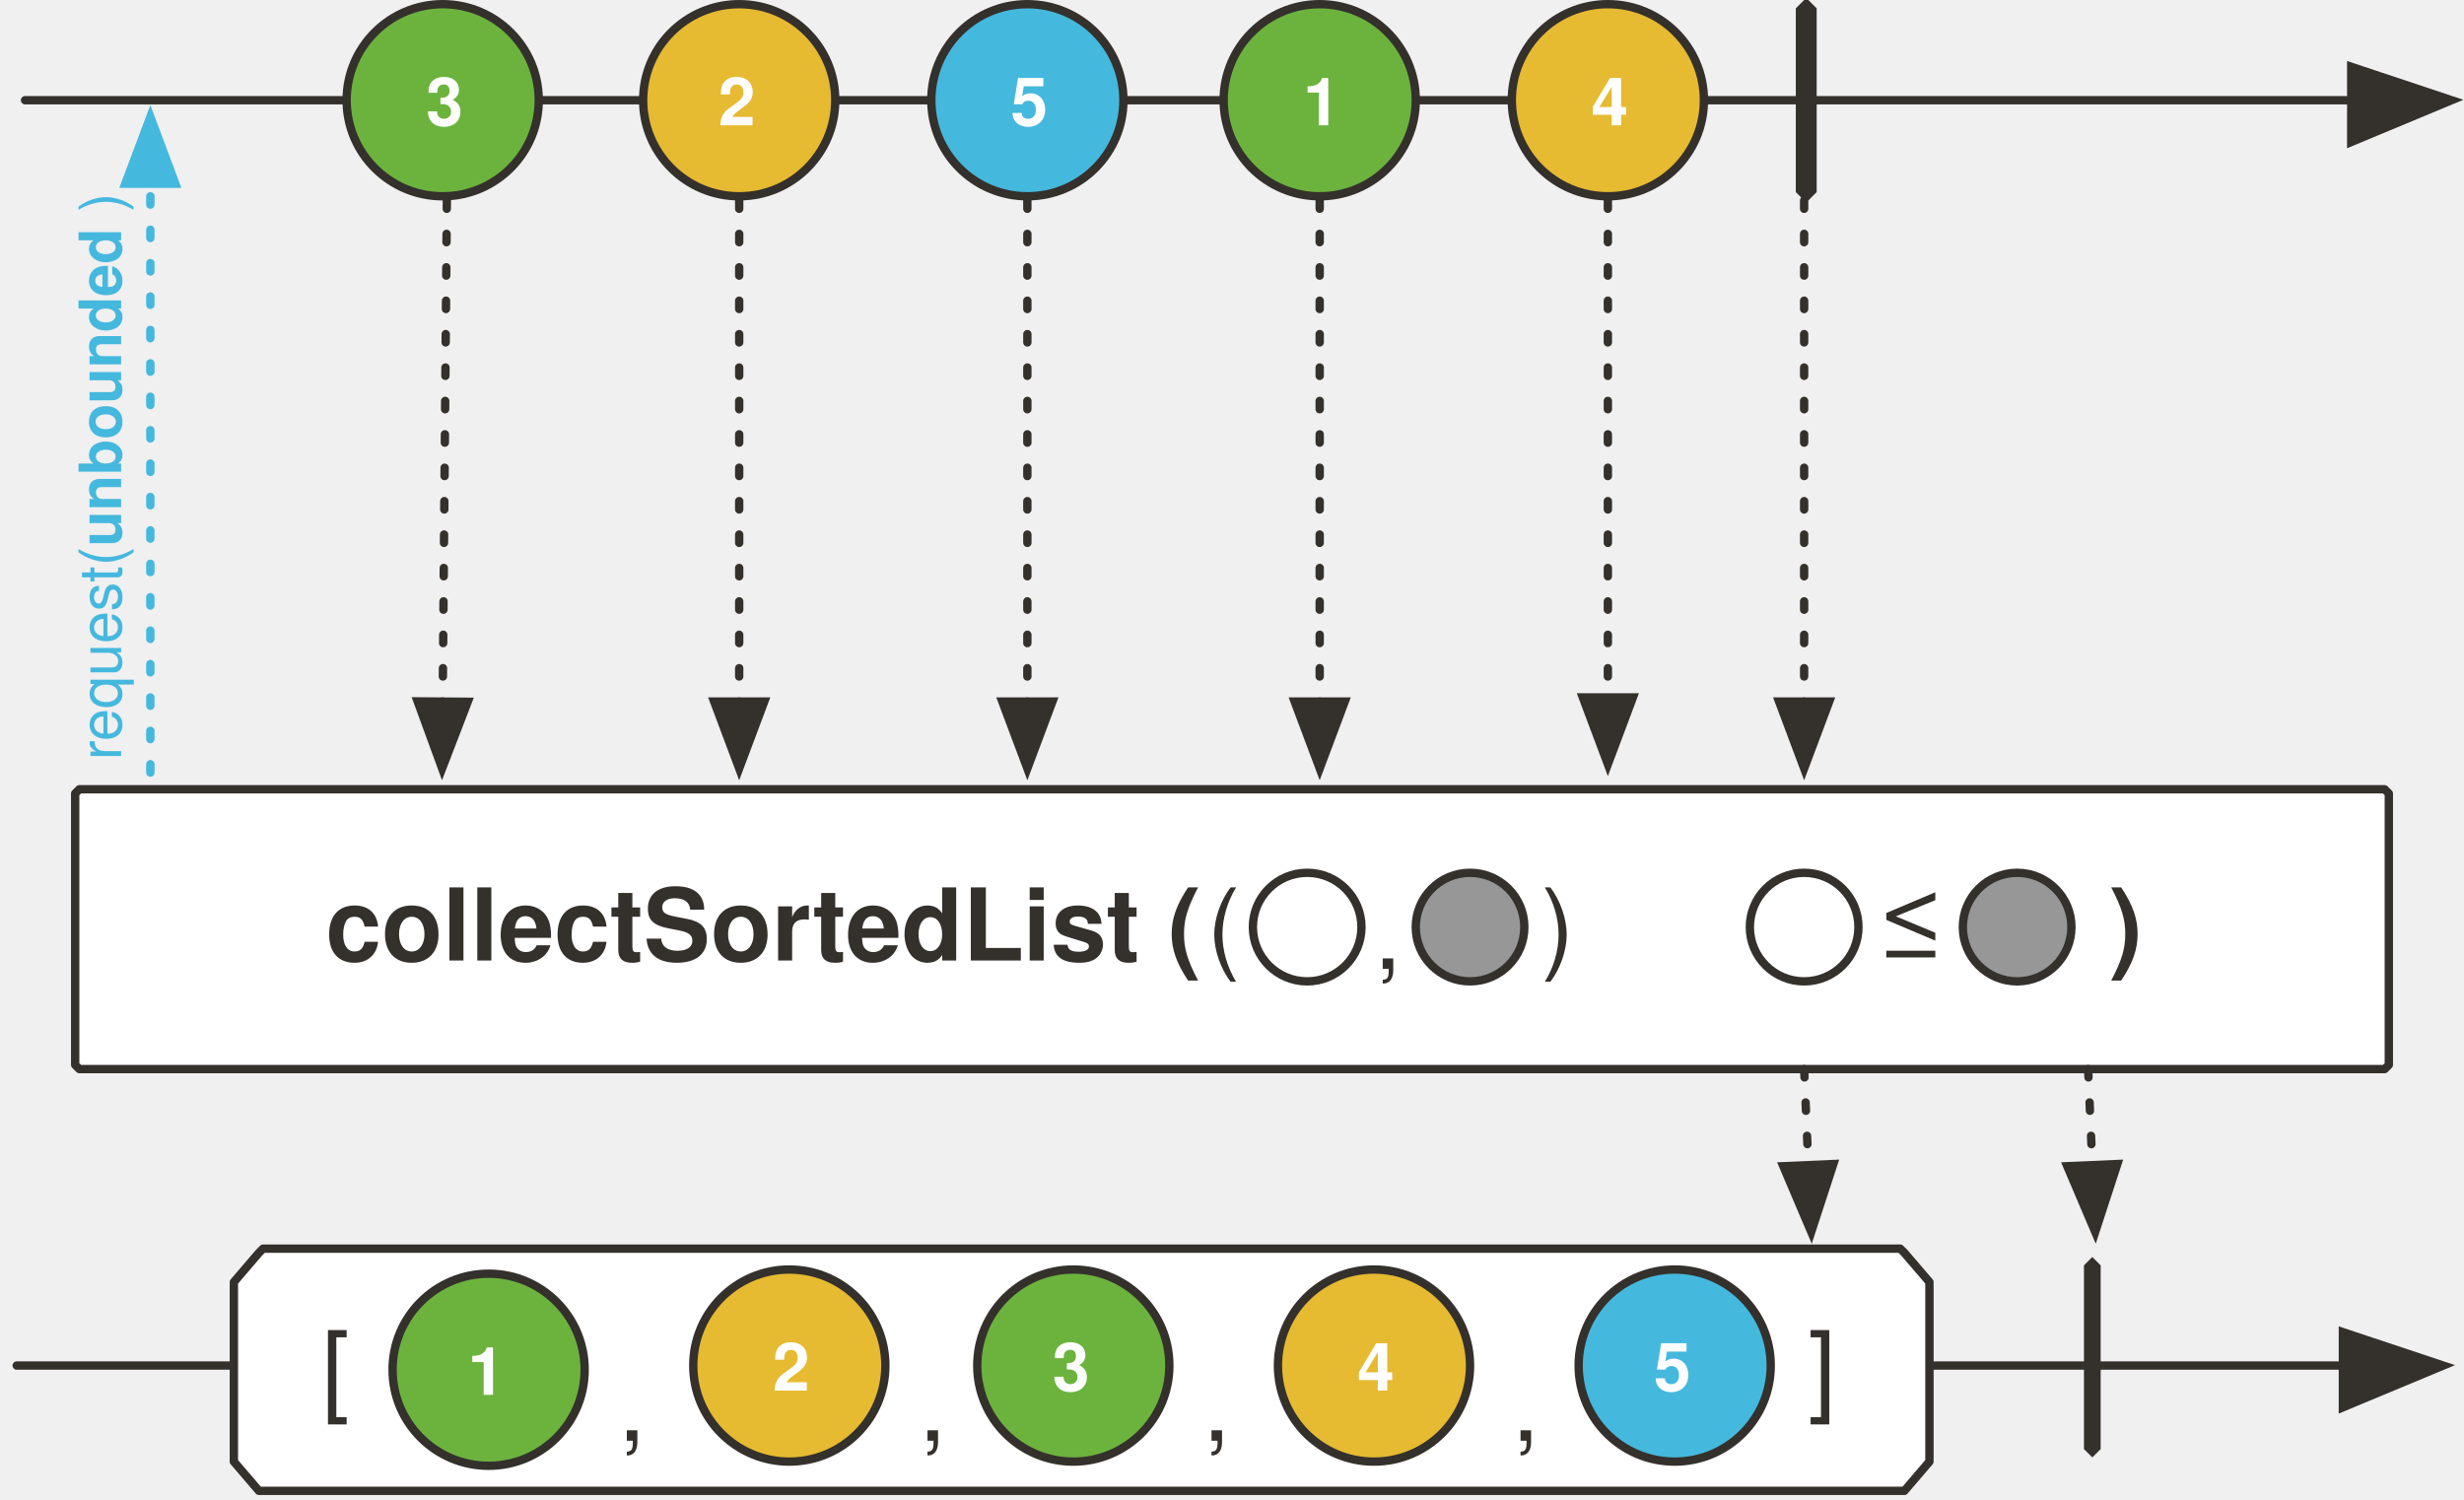
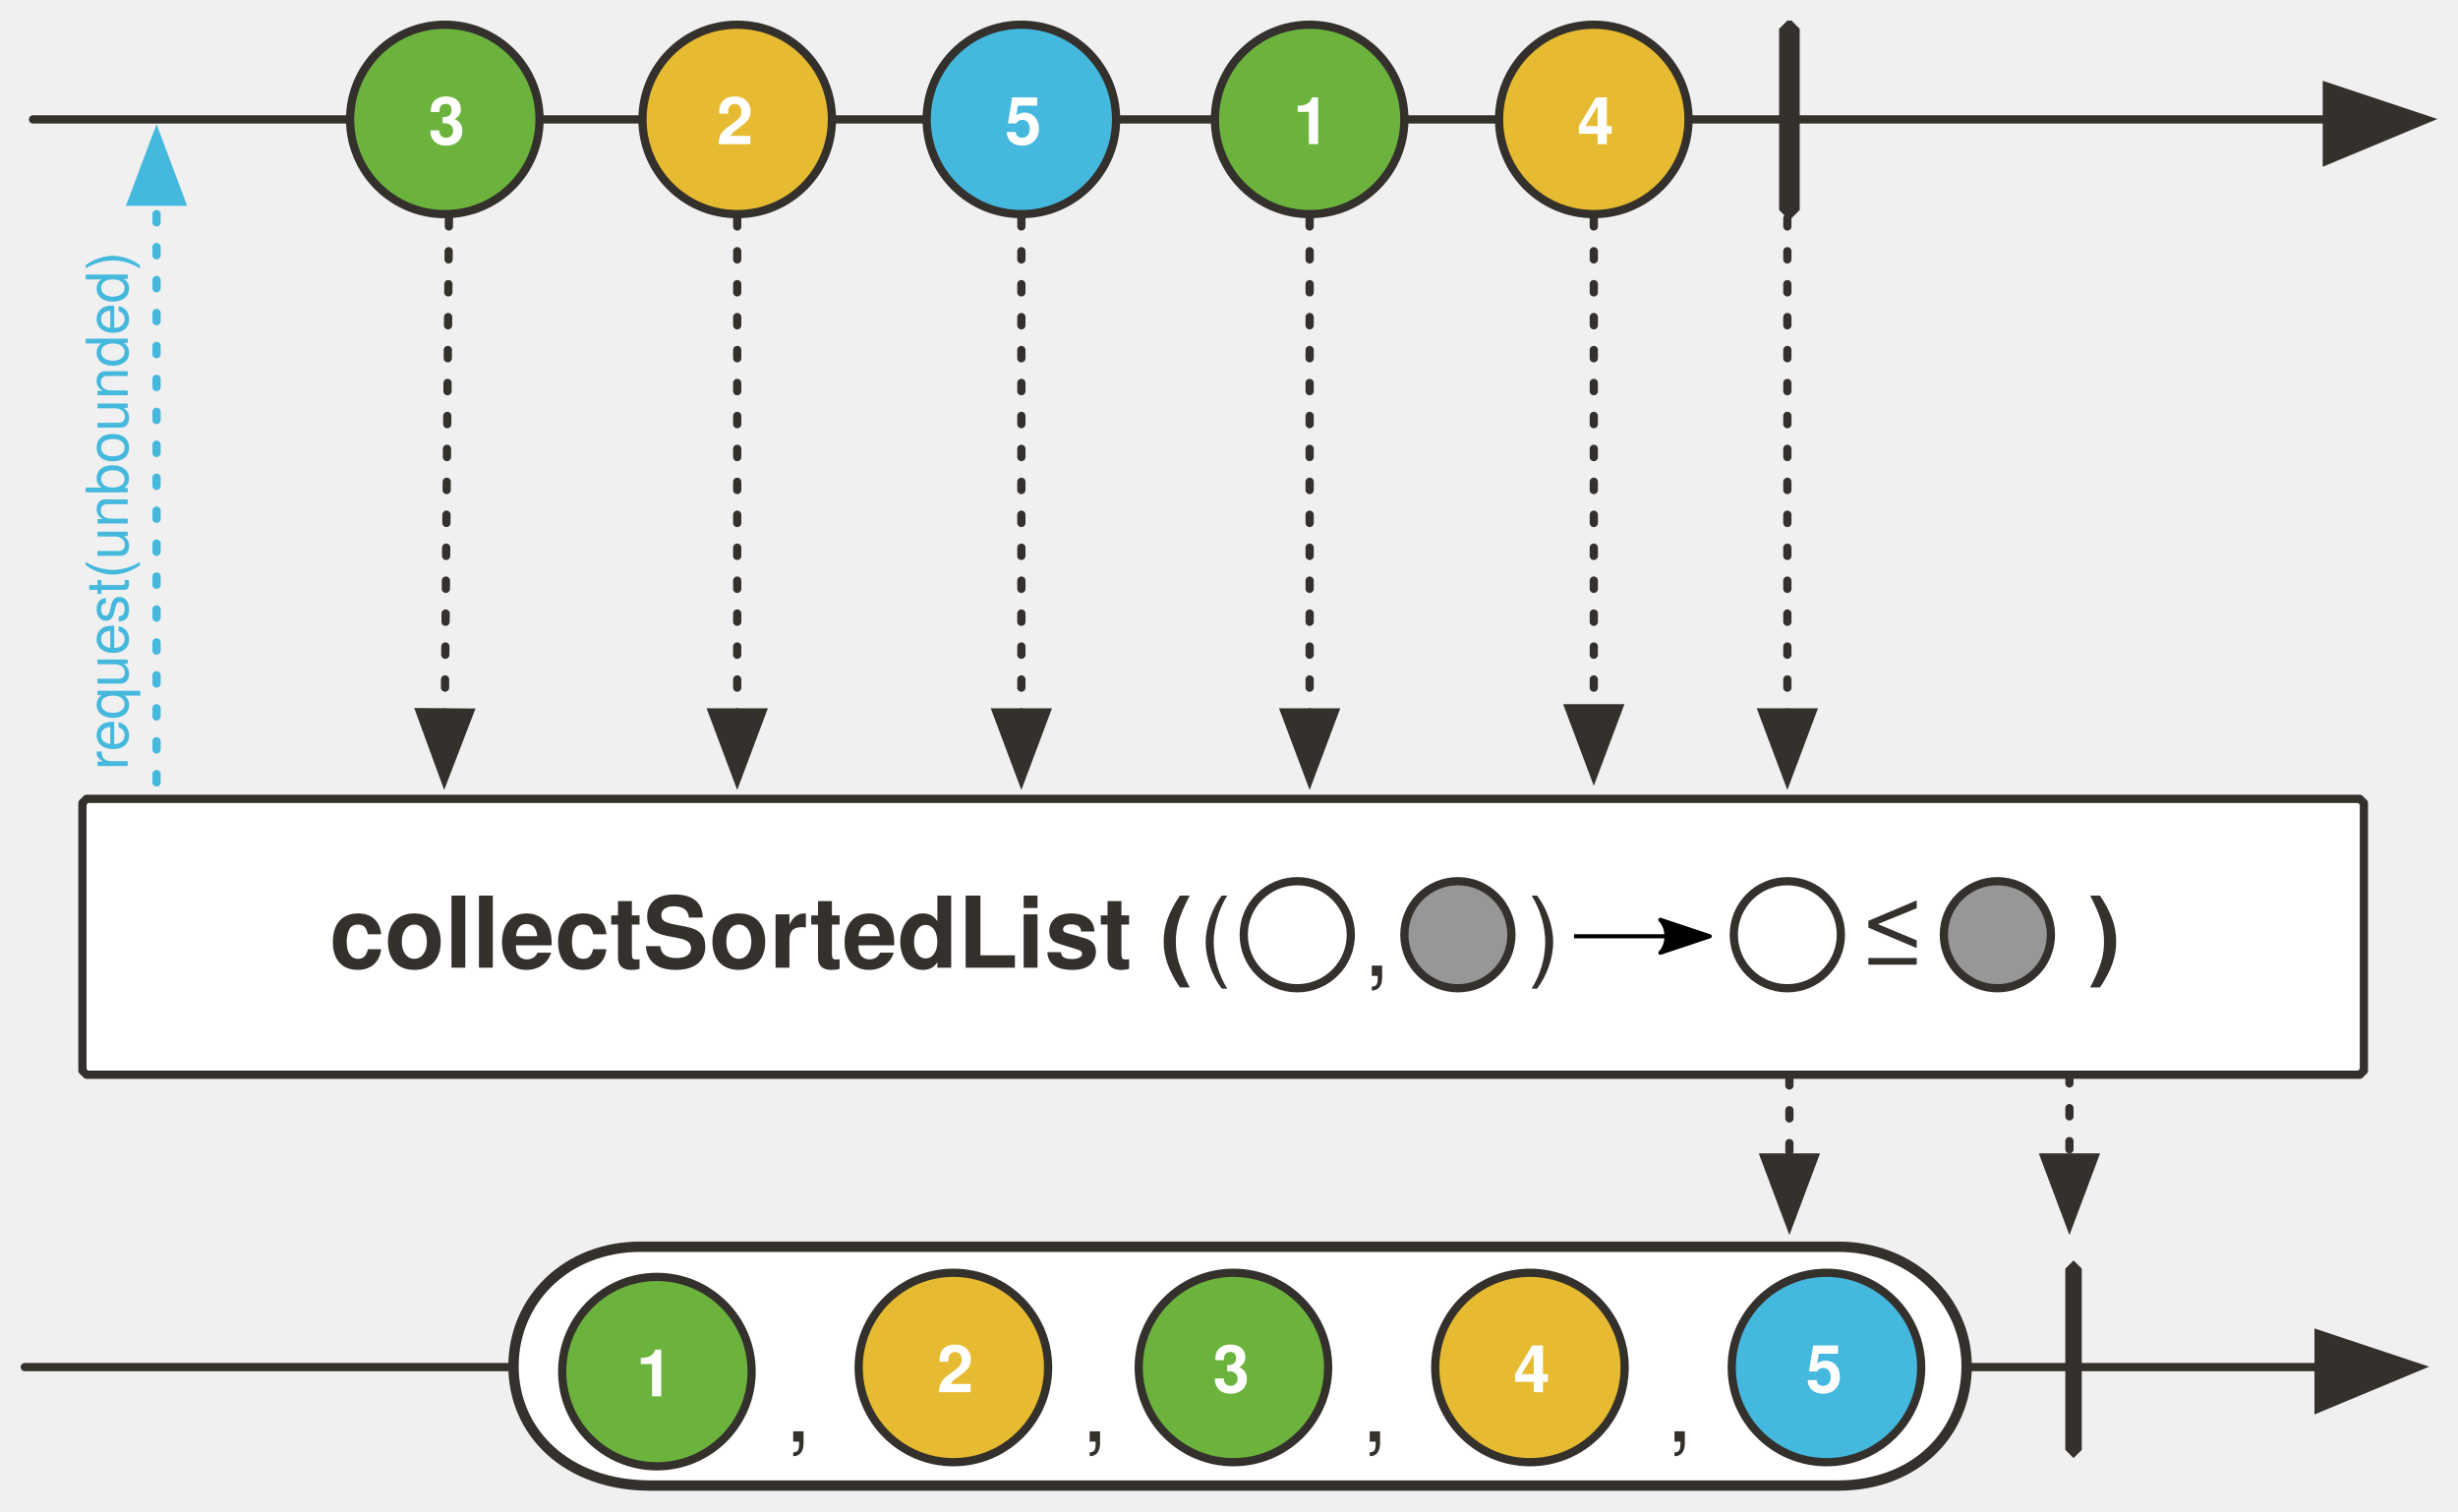
- <svg xmlns="http://www.w3.org/2000/svg" version="1.1" viewBox="20 -13 590 359" width="590" height="359" id="svg227">
+ <svg xmlns="http://www.w3.org/2000/svg" version="1.1" viewBox="20 -13 596.864 367.027" width="596.864" height="367.027" id="svg227">
  <defs id="defs31">
    <font-face font-family="'Tahoma','Nimbus Sans L'" font-size="24" panose-1="2 11 9 2 3 0 4 2 2 3" units-per-em="1000" underline-position="-75" underline-thickness="50" slope="0" x-height="501" cap-height="682" ascent="923" descent="-235" font-weight="700" id="font-face2" stemv="0" stemh="0" accent-height="0" ideographic="0" alphabetic="0" mathematical="0" hanging="0" v-ideographic="0" v-alphabetic="0" v-mathematical="0" v-hanging="0" strikethrough-position="0" strikethrough-thickness="0" overline-position="0" overline-thickness="0">
      <font-face-src>
        <font-face-name name="Tahoma-Bold" />
      </font-face-src>
    </font-face>
    <font-face font-family="'Tahoma','Nimbus Sans L'" font-size="24" panose-1="2 11 5 2 2 1 4 9 2 3" units-per-em="1000" underline-position="-75" underline-thickness="50" slope="-333" x-height="456" cap-height="687" ascent="909" descent="-230" font-style="italic" font-weight="400" id="font-face4" stemv="0" stemh="0" accent-height="0" ideographic="0" alphabetic="0" mathematical="0" hanging="0" v-ideographic="0" v-alphabetic="0" v-mathematical="0" v-hanging="0" strikethrough-position="0" strikethrough-thickness="0" overline-position="0" overline-thickness="0">
      <font-face-src>
        <font-face-name name="Tahoma-Italic" />
      </font-face-src>
    </font-face>
    <font-face font-family="'Tahoma','Nimbus Sans L'" font-size="24" panose-1="2 11 5 2 2 1 4 2 2 3" units-per-em="1000" underline-position="-75" underline-thickness="50" slope="0" x-height="450" cap-height="687" ascent="918" descent="-230" font-weight="400" id="font-face6" stemv="0" stemh="0" accent-height="0" ideographic="0" alphabetic="0" mathematical="0" hanging="0" v-ideographic="0" v-alphabetic="0" v-mathematical="0" v-hanging="0" strikethrough-position="0" strikethrough-thickness="0" overline-position="0" overline-thickness="0">
      <font-face-src>
        <font-face-name name="Tahoma" />
      </font-face-src>
    </font-face>
    <font-face font-family="'Tahoma','Nimbus Sans L'" font-size="24" panose-1="2 11 9 2 3 0 4 9 2 3" units-per-em="1000" underline-position="-75" underline-thickness="50" slope="-333" x-height="501" cap-height="682" ascent="921" descent="-235" font-style="italic" font-weight="700" id="font-face8" stemv="0" stemh="0" accent-height="0" ideographic="0" alphabetic="0" mathematical="0" hanging="0" v-ideographic="0" v-alphabetic="0" v-mathematical="0" v-hanging="0" strikethrough-position="0" strikethrough-thickness="0" overline-position="0" overline-thickness="0">
      <font-face-src>
        <font-face-name name="Tahoma-BoldItalic" />
      </font-face-src>
    </font-face>
-     <marker orient="auto" overflow="visible" markerUnits="strokeWidth" id="FilledArrow_Marker" stroke-miterlimit="10" viewBox="-1 -6 14 12" markerWidth="14" markerHeight="12" color="#34302c" stroke-linejoin="miter">
+     <marker orient="auto" overflow="visible" markerUnits="strokeWidth" id="FilledArrow_Marker" stroke-miterlimit="10" viewBox="-1 -6 14 12" markerWidth="14" markerHeight="12" style="color:#34302c;overflow:visible;stroke-linejoin:miter;stroke-miterlimit:10">
      <g id="g12">
-         <path d="M12 0L0-4v9z" id="path10" fill="currentColor" stroke="currentColor" stroke-width="1" />
+         <path d="M 12,0 0,-4 v 9 z" id="path10" style="fill:currentColor;stroke:currentColor;stroke-width:1" />
      </g>
    </marker>
-     <marker orient="auto" overflow="visible" markerUnits="strokeWidth" id="FilledArrow_Marker_2" stroke-miterlimit="10" viewBox="-1 -5 11 10" markerWidth="11" markerHeight="10" color="#34302c" stroke-linejoin="miter">
+     <marker orient="auto" overflow="visible" markerUnits="strokeWidth" id="FilledArrow_Marker_2" stroke-miterlimit="10" viewBox="-1 -5 11 10" markerWidth="11" markerHeight="10" style="color:#34302c;overflow:visible;stroke-linejoin:miter;stroke-miterlimit:10">
      <g id="g17">
-         <path d="M8 0L0-3v6z" id="path15" fill="currentColor" stroke="currentColor" stroke-width="1" />
+         <path d="M 8,0 0,-3 v 6 z" id="path15" style="fill:currentColor;stroke:currentColor;stroke-width:1" />
      </g>
    </marker>
    <font-face font-family="'Tahoma','Nimbus Sans L'" font-size="16" panose-1="2 0 8 3 0 0 0 9 0 4" units-per-em="1000" underline-position="-100" underline-thickness="50" slope="0" x-height="517" cap-height="714" ascent="975" descent="-217" font-weight="700" id="font-face20" stemv="0" stemh="0" accent-height="0" ideographic="0" alphabetic="0" mathematical="0" hanging="0" v-ideographic="0" v-alphabetic="0" v-mathematical="0" v-hanging="0" strikethrough-position="0" strikethrough-thickness="0" overline-position="0" overline-thickness="0">
      <font-face-src>
        <font-face-name name="Tahoma-Bold" />
      </font-face-src>
    </font-face>
-     <marker orient="auto" overflow="visible" markerUnits="strokeWidth" id="FilledArrow_Marker_3" stroke-miterlimit="10" viewBox="-6 -3 7 6" markerWidth="7" markerHeight="6" color="#797979" stroke-linejoin="miter">
+     <marker orient="auto" overflow="visible" markerUnits="strokeWidth" id="FilledArrow_Marker_3" stroke-miterlimit="10" viewBox="-6 -3 7 6" markerWidth="7" markerHeight="6" style="color:#797979;overflow:visible;stroke-linejoin:miter;stroke-miterlimit:10">
      <g id="g24">
-         <path d="M-5 0l5 2v-4z" id="path22" fill="currentColor" stroke="currentColor" stroke-width="1" />
+         <path d="M -5,0 0,2 V -2 Z" id="path22" style="fill:currentColor;stroke:currentColor;stroke-width:1" />
      </g>
    </marker>
    <font-face font-family="'Tahoma','Nimbus Sans L'" font-size="16" panose-1="2 11 5 2 2 1 4 2 2 3" units-per-em="1000" underline-position="-75" underline-thickness="50" slope="0" x-height="450" cap-height="687" ascent="918" descent="-230" font-weight="400" id="font-face27" stemv="0" stemh="0" accent-height="0" ideographic="0" alphabetic="0" mathematical="0" hanging="0" v-ideographic="0" v-alphabetic="0" v-mathematical="0" v-hanging="0" strikethrough-position="0" strikethrough-thickness="0" overline-position="0" overline-thickness="0">
      <font-face-src>
        <font-face-name name="Tahoma" />
      </font-face-src>
    </font-face>
    <font-face font-family="'Tahoma','Nimbus Sans L'" font-size="16" panose-1="2 11 9 2 3 0 4 2 2 3" units-per-em="1000" underline-position="-75" underline-thickness="50" slope="0" x-height="501" cap-height="682" ascent="923" descent="-235" font-weight="700" id="font-face29" stemv="0" stemh="0" accent-height="0" ideographic="0" alphabetic="0" mathematical="0" hanging="0" v-ideographic="0" v-alphabetic="0" v-mathematical="0" v-hanging="0" strikethrough-position="0" strikethrough-thickness="0" overline-position="0" overline-thickness="0">
      <font-face-src>
        <font-face-name name="Tahoma-Bold" />
      </font-face-src>
    </font-face>
-     <marker orient="auto" overflow="visible" markerUnits="strokeWidth" id="FilledArrow_Marker_3-3" stroke-miterlimit="10" viewBox="-1 -5 11 10" markerWidth="11" markerHeight="10" color="#45b8de" stroke-linejoin="miter">
+     <marker orient="auto" overflow="visible" markerUnits="strokeWidth" id="FilledArrow_Marker_3-3" stroke-miterlimit="10" viewBox="-1 -5 11 10" markerWidth="11" markerHeight="10" style="color:#45b8de;overflow:visible;stroke-linejoin:miter;stroke-miterlimit:10">
      <g id="g16-6">
-         <path d="M8 0L0-3v6z" id="path14-7" fill="currentColor" stroke="currentColor" stroke-width="1" />
+         <path d="M 8,0 0,-3 v 6 z" id="path14-7" style="fill:currentColor;stroke:currentColor;stroke-width:1" />
+       </g>
+     </marker>
+     <marker style="overflow:visible" orient="auto" refY="0" refX="0" id="Arrow2Lend-6" overflow="visible">
+       <path style="fill:#000000;fill-opacity:1;fill-rule:evenodd;stroke:#000000;stroke-width:1;stroke-linejoin:round;stroke-opacity:1" id="path5247-9" d="M -11,-4 1,0 -11,4 c 2,-2 2,-6 0,-8 z" />
+     </marker>
+     <marker orient="auto" overflow="visible" markerUnits="strokeWidth" id="FilledArrow_Marker_2-5" stroke-miterlimit="10" viewBox="-1 -5 11 10" markerWidth="11" markerHeight="10" style="color:#34302c;overflow:visible;stroke-linejoin:miter;stroke-miterlimit:10">
+       <g id="g17-2">
+         <path d="M 8,0 0,-3 v 6 z" id="path15-2" style="fill:currentColor;stroke:currentColor;stroke-width:1" />
+       </g>
+     </marker>
+     <marker orient="auto" overflow="visible" markerUnits="strokeWidth" id="marker19059" stroke-miterlimit="10" viewBox="-1 -5 11 10" markerWidth="11" markerHeight="10" style="color:#34302c;overflow:visible;stroke-linejoin:miter;stroke-miterlimit:10">
+       <g id="g19057">
+         <path d="M 8,0 0,-3 v 6 z" id="path19055" style="fill:currentColor;stroke:currentColor;stroke-width:1" />
      </g>
    </marker>
  </defs>
-   <path d="M39 176h552l1 1v65l-1 1H39l-1-1v-65l1-1z" id="path42" fill="#fff" fill-opacity="1" stroke="#34302c" stroke-width="2" stroke-linecap="round" stroke-linejoin="round" stroke-dasharray="none" stroke-opacity="1" />
-   <path id="line63" fill="none" fill-opacity="1" stroke="#34302c" stroke-width="2" stroke-linecap="round" stroke-linejoin="round" stroke-dasharray="none" stroke-opacity="1" marker-end="url(#FilledArrow_Marker)" d="M24 314h557" />
-   <path id="path68" d="M76 294l6-7 1-1h392l1 1 6 7v43l-6 7H82l-6-7v-43z" fill="#fff" fill-opacity="1" stroke="#34302c" stroke-width="2" stroke-linecap="round" stroke-linejoin="round" stroke-dasharray="none" stroke-opacity="1" />
-   <text id="text78" x="57" y="301" fill="#34302c" fill-opacity="1" stroke="none" stroke-dasharray="none" stroke-opacity="1">
-     <tspan id="tspan70" y="323" x="97" font-weight="400" font-size="24" font-family="'Tahoma','Nimbus Sans L'" fill="#34302c">[</tspan>
+   <path d="M 41.014,181 H 593.014 l 1,1 v 65 l -1,1 H 41.014 l -1,-1 v -65 z" id="path42" style="fill:#ffffff;fill-opacity:1;stroke:#34302c;stroke-width:2;stroke-linecap:round;stroke-linejoin:round;stroke-dasharray:none;stroke-opacity:1" />
+   <path id="line63" d="M 26.014,319 H 583.014" style="fill:none;fill-opacity:1;stroke:#34302c;stroke-width:2;stroke-linecap:round;stroke-linejoin:round;stroke-dasharray:none;stroke-opacity:1;marker-end:url(#FilledArrow_Marker)" />
+   <path id="line88" d="M 28.014,16 H 585.014" style="fill:none;fill-opacity:1;stroke:#34302c;stroke-width:2;stroke-linecap:round;stroke-linejoin:round;stroke-dasharray:none;stroke-opacity:1;marker-end:url(#FilledArrow_Marker)" />
+   <circle id="ellipse91" cy="16" cx="128.014" r="23" style="fill:#6cb33e;fill-opacity:1;stroke:none;stroke-dasharray:none;stroke-opacity:1" />
+   <circle id="ellipse93" cy="16" cx="128.014" r="23" style="fill:none;fill-opacity:1;stroke:#34302c;stroke-width:2;stroke-linecap:round;stroke-linejoin:round;stroke-dasharray:none;stroke-opacity:1" />
+   <text id="text97" x="110.014" y="6" style="fill:#ffffff;fill-opacity:1;stroke:none;stroke-dasharray:none;stroke-opacity:1">
+     <tspan id="tspan95" y="22" x="124.014" font-weight="700" font-size="16" style="font-weight:700;font-size:16px;font-family:Tahoma, 'Nimbus Sans L';fill:#ffffff">3</tspan>
  </text>
-   <path id="path81" d="M521 288l2 2v44l-2 2-2-2v-44l2-2z" fill="#34302c" fill-opacity="1" stroke="none" stroke-dasharray="none" stroke-opacity="1" />
-   <path id="line84" fill="none" fill-opacity="1" stroke="#34302c" stroke-width="2" stroke-linecap="round" stroke-linejoin="round" stroke-dasharray="2,6" stroke-opacity="1" marker-end="url(#FilledArrow_Marker_2)" d="M452 243l1 23" />
-   <path id="line88" fill="none" fill-opacity="1" stroke="#34302c" stroke-width="2" stroke-linecap="round" stroke-linejoin="round" stroke-dasharray="none" stroke-opacity="1" marker-end="url(#FilledArrow_Marker)" d="M26 11h557" />
-   <ellipse id="ellipse91" ry="23" rx="23" cy="11" cx="126" fill="#6cb33e" fill-opacity="1" stroke="none" stroke-dasharray="none" stroke-opacity="1" />
-   <ellipse id="ellipse93" ry="23" rx="23" cy="11" cx="126" fill="none" fill-opacity="1" stroke="#34302c" stroke-width="2" stroke-linecap="round" stroke-linejoin="round" stroke-dasharray="none" stroke-opacity="1" />
-   <text id="text97" x="108" y="1" fill="#fff" fill-opacity="1" stroke="none" stroke-dasharray="none" stroke-opacity="1">
-     <tspan id="tspan95" y="17" x="122" font-weight="700" font-size="16" font-family="'Tahoma','Nimbus Sans L'" fill="#fff">3</tspan>
+   <circle id="ellipse100" cy="16" cx="199.014" r="23" style="fill:#e6ba31;fill-opacity:1;stroke:none;stroke-dasharray:none;stroke-opacity:1" />
+   <circle id="ellipse102" cy="16" cx="199.014" r="23" style="fill:none;fill-opacity:1;stroke:#34302c;stroke-width:2;stroke-linecap:round;stroke-linejoin:round;stroke-dasharray:none;stroke-opacity:1" />
+   <text id="text106" x="181.014" y="6" style="fill:#ffffff;fill-opacity:1;stroke:none;stroke-dasharray:none;stroke-opacity:1">
+     <tspan id="tspan104" y="22" x="194.014" font-weight="700" font-size="16" style="font-weight:700;font-size:16px;font-family:Tahoma, 'Nimbus Sans L';fill:#ffffff">2</tspan>
  </text>
-   <ellipse id="ellipse100" ry="23" rx="23" cy="11" cx="197" fill="#e6ba31" fill-opacity="1" stroke="none" stroke-dasharray="none" stroke-opacity="1" />
-   <ellipse id="ellipse102" ry="23" rx="23" cy="11" cx="197" fill="none" fill-opacity="1" stroke="#34302c" stroke-width="2" stroke-linecap="round" stroke-linejoin="round" stroke-dasharray="none" stroke-opacity="1" />
-   <text id="text106" x="179" y="1" fill="#fff" fill-opacity="1" stroke="none" stroke-dasharray="none" stroke-opacity="1">
-     <tspan id="tspan104" y="17" x="192" font-weight="700" font-size="16" font-family="'Tahoma','Nimbus Sans L'" fill="#fff">2</tspan>
+   <circle id="ellipse109" cy="16" cx="268.014" r="23" style="fill:#45b8de;fill-opacity:1;stroke:none;stroke-dasharray:none;stroke-opacity:1" />
+   <circle id="ellipse111" cy="16" cx="268.014" r="23" style="fill:none;fill-opacity:1;stroke:#34302c;stroke-width:2;stroke-linecap:round;stroke-linejoin:round;stroke-dasharray:none;stroke-opacity:1" />
+   <text id="text115" x="250.014" y="6" style="fill:#ffffff;fill-opacity:1;stroke:none;stroke-dasharray:none;stroke-opacity:1">
+     <tspan id="tspan113" y="22" x="264.014" font-weight="700" font-size="16" style="font-weight:700;font-size:16px;font-family:Tahoma, 'Nimbus Sans L';fill:#ffffff">5</tspan>
  </text>
-   <ellipse id="ellipse109" ry="23" rx="23" cy="11" cx="266" fill="#45b8de" fill-opacity="1" stroke="none" stroke-dasharray="none" stroke-opacity="1" />
-   <ellipse id="ellipse111" ry="23" rx="23" cy="11" cx="266" fill="none" fill-opacity="1" stroke="#34302c" stroke-width="2" stroke-linecap="round" stroke-linejoin="round" stroke-dasharray="none" stroke-opacity="1" />
-   <text id="text115" x="248" y="1" fill="#fff" fill-opacity="1" stroke="none" stroke-dasharray="none" stroke-opacity="1">
-     <tspan id="tspan113" y="17" x="262" font-weight="700" font-size="16" font-family="'Tahoma','Nimbus Sans L'" fill="#fff">5</tspan>
+   <path id="path118" d="m 454.014,-8 h 1 l 2,2 v 44 l -2,2 h -1 l -2,-2 V -6 Z" style="fill:#34302c;fill-opacity:1;stroke:none;stroke-dasharray:none;stroke-opacity:1" />
+   <path id="line130" d="M 454.014,40 V 160" style="fill:none;fill-opacity:1;stroke:#34302c;stroke-width:2;stroke-linecap:round;stroke-linejoin:round;stroke-dasharray:2, 6;stroke-opacity:1;marker-end:url(#FilledArrow_Marker_2)" />
+   <circle id="ellipse166" cy="16" cx="338.014" r="23" style="fill:#6cb33e;fill-opacity:1;stroke:none;stroke-dasharray:none;stroke-opacity:1" />
+   <circle id="ellipse168" cy="16" cx="338.014" r="23" style="fill:none;fill-opacity:1;stroke:#34302c;stroke-width:2;stroke-linecap:round;stroke-linejoin:round;stroke-dasharray:none;stroke-opacity:1" />
+   <text id="text172" x="319.014" y="6" style="fill:#ffffff;fill-opacity:1;stroke:none;stroke-dasharray:none;stroke-opacity:1">
+     <tspan id="tspan170" y="22" x="334.014" font-weight="700" font-size="16" style="font-weight:700;font-size:16px;font-family:Tahoma, 'Nimbus Sans L';fill:#ffffff">1</tspan>
  </text>
-   <path id="path118" d="M452-13h1l2 2v44l-2 2h-1l-2-2v-44l2-2z" fill="#34302c" fill-opacity="1" stroke="none" stroke-dasharray="none" stroke-opacity="1" />
-   <path id="line130" fill="none" fill-opacity="1" stroke="#34302c" stroke-width="2" stroke-linecap="round" stroke-linejoin="round" stroke-dasharray="2,6" stroke-opacity="1" marker-end="url(#FilledArrow_Marker_2)" d="M452 35v120" />
-   <ellipse id="ellipse134" ry="23" rx="23" cy="315" cx="137" fill="#6cb33e" fill-opacity="1" stroke="none" stroke-dasharray="none" stroke-opacity="1" />
-   <ellipse id="ellipse136" ry="23" rx="23" cy="315" cx="137" fill="none" fill-opacity="1" stroke="#34302c" stroke-width="2" stroke-linecap="round" stroke-linejoin="round" stroke-dasharray="none" stroke-opacity="1" />
-   <text id="text140" x="118" y="305" fill="#fff" fill-opacity="1" stroke="none" stroke-dasharray="none" stroke-opacity="1">
-     <tspan id="tspan138" y="321" x="132" font-weight="700" font-size="16" font-family="'Tahoma','Nimbus Sans L'" fill="#fff">1</tspan>
+   <path id="line175" d="M 338.014,40 V 160" style="fill:none;fill-opacity:1;stroke:#34302c;stroke-width:2;stroke-linecap:round;stroke-linejoin:round;stroke-dasharray:2, 6;stroke-opacity:1;marker-end:url(#FilledArrow_Marker_2)" />
+   <circle id="ellipse178" cy="16" cx="407.014" r="23" style="fill:#e6ba31;fill-opacity:1;stroke:none;stroke-dasharray:none;stroke-opacity:1" />
+   <circle id="ellipse180" cy="16" cx="407.014" r="23" style="fill:none;fill-opacity:1;stroke:#34302c;stroke-width:2;stroke-linecap:round;stroke-linejoin:round;stroke-dasharray:none;stroke-opacity:1" />
+   <text id="text184" x="389.014" y="6" style="fill:#ffffff;fill-opacity:1;stroke:none;stroke-dasharray:none;stroke-opacity:1">
+     <tspan id="tspan182" y="22" x="403.014" font-weight="700" font-size="16" style="font-weight:700;font-size:16px;font-family:Tahoma, 'Nimbus Sans L';fill:#ffffff">4</tspan>
  </text>
-   <ellipse id="ellipse143" ry="23" rx="23" cy="314" cx="209" fill="#e6ba31" fill-opacity="1" stroke="none" stroke-dasharray="none" stroke-opacity="1" />
-   <ellipse id="ellipse145" ry="23" rx="23" cy="314" cx="209" fill="none" fill-opacity="1" stroke="#34302c" stroke-width="2" stroke-linecap="round" stroke-linejoin="round" stroke-dasharray="none" stroke-opacity="1" />
-   <text id="text149" x="191" y="304" fill="#fff" fill-opacity="1" stroke="none" stroke-dasharray="none" stroke-opacity="1">
-     <tspan id="tspan147" y="320" x="205" font-weight="700" font-size="16" font-family="'Tahoma','Nimbus Sans L'" fill="#fff">2</tspan>
+   <path id="line187" d="M 407.014,40 V 159" style="fill:none;fill-opacity:1;stroke:#34302c;stroke-width:2;stroke-linecap:round;stroke-linejoin:round;stroke-dasharray:2, 6;stroke-opacity:1;marker-end:url(#FilledArrow_Marker_2)" />
+   <text id="text52-3" x="-80.986" y="200" style="fill:#34302c;fill-opacity:1;stroke:none;stroke-dasharray:none;stroke-opacity:1">
+     <tspan font-size="24" font-weight="700" x="100.014" y="222" id="tspan44-6" style="font-weight:700;font-size:24px;font-family:Tahoma, 'Nimbus Sans L';fill:#34302c">collectSortedList (</tspan>
  </text>
-   <ellipse id="ellipse152" ry="23" rx="23" cy="314" cx="421" fill="#45b8de" fill-opacity="1" stroke="none" stroke-dasharray="none" stroke-opacity="1" />
-   <ellipse id="ellipse154" ry="23" rx="23" cy="314" cx="421" fill="none" fill-opacity="1" stroke="#34302c" stroke-width="2" stroke-linecap="round" stroke-linejoin="round" stroke-dasharray="none" stroke-opacity="1" />
-   <text id="text158" x="402" y="304" fill="#fff" fill-opacity="1" stroke="none" stroke-dasharray="none" stroke-opacity="1">
-     <tspan id="tspan156" y="320" x="416" font-weight="700" font-size="16" font-family="'Tahoma','Nimbus Sans L'" fill="#fff">5</tspan>
+   <text y="200" x="527.014" id="text965" style="fill:#34302c;fill-opacity:1;stroke:none;stroke-dasharray:none;stroke-opacity:1">
+     <tspan id="tspan963" y="222" font-weight="700" font-style="normal" font-size="24" style="font-style:normal;font-weight:700;font-size:24px;font-family:Tahoma, 'Nimbus Sans L';fill:#34302c">)</tspan>
  </text>
-   <ellipse id="ellipse166" ry="23" rx="23" cy="11" cx="336" fill="#6cb33e" fill-opacity="1" stroke="none" stroke-dasharray="none" stroke-opacity="1" />
-   <ellipse id="ellipse168" ry="23" rx="23" cy="11" cx="336" fill="none" fill-opacity="1" stroke="#34302c" stroke-width="2" stroke-linecap="round" stroke-linejoin="round" stroke-dasharray="none" stroke-opacity="1" />
-   <text id="text172" x="317" y="1" fill="#fff" fill-opacity="1" stroke="none" stroke-dasharray="none" stroke-opacity="1">
-     <tspan id="tspan170" y="17" x="332" font-weight="700" font-size="16" font-family="'Tahoma','Nimbus Sans L'" fill="#fff">1</tspan>
+   <circle id="ellipse175" cy="214" cx="335.014" r="13" style="fill:none;fill-opacity:1;stroke:#34302c;stroke-width:2;stroke-linecap:round;stroke-linejoin:round;stroke-dasharray:none;stroke-opacity:1" />
+   <circle cx="374.014" cy="214" id="ellipse981" r="13" style="fill:#979797;fill-opacity:1;stroke:#34302c;stroke-width:2;stroke-linecap:round;stroke-linejoin:round;stroke-dasharray:none;stroke-opacity:1" />
+   <text id="text1622" x="223.014" y="199" style="fill:#34302c;fill-opacity:1;stroke:none;stroke-dasharray:none;stroke-opacity:1">
+     <tspan font-size="24" font-weight="400" x="473.014" y="221" id="tspan1620" style="font-weight:400;font-size:24px;font-family:Tahoma, 'Nimbus Sans L';fill:#34302c">≤</tspan>
  </text>
-   <path id="line175" fill="none" fill-opacity="1" stroke="#34302c" stroke-width="2" stroke-linecap="round" stroke-linejoin="round" stroke-dasharray="2,6" stroke-opacity="1" marker-end="url(#FilledArrow_Marker_2)" d="M336 35v120" />
-   <ellipse id="ellipse178" ry="23" rx="23" cy="11" cx="405" fill="#e6ba31" fill-opacity="1" stroke="none" stroke-dasharray="none" stroke-opacity="1" />
-   <ellipse id="ellipse180" ry="23" rx="23" cy="11" cx="405" fill="none" fill-opacity="1" stroke="#34302c" stroke-width="2" stroke-linecap="round" stroke-linejoin="round" stroke-dasharray="none" stroke-opacity="1" />
-   <text id="text184" x="387" y="1" fill="#fff" fill-opacity="1" stroke="none" stroke-dasharray="none" stroke-opacity="1">
-     <tspan id="tspan182" y="17" x="401" font-weight="700" font-size="16" font-family="'Tahoma','Nimbus Sans L'" fill="#fff">4</tspan>
+   <text id="text982" x="60.014" y="200" style="fill:#34302c;fill-opacity:1;stroke:none;stroke-dasharray:none;stroke-opacity:1">
+     <tspan font-size="24" font-weight="400" x="311.014" y="222" id="tspan980" style="font-weight:400;font-size:24px;font-family:Tahoma, 'Nimbus Sans L';fill:#34302c">(</tspan>
  </text>
-   <path id="line187" fill="none" fill-opacity="1" stroke="#34302c" stroke-width="2" stroke-linecap="round" stroke-linejoin="round" stroke-dasharray="2,6" stroke-opacity="1" marker-end="url(#FilledArrow_Marker_2)" d="M405 35v119" />
-   <ellipse id="ellipse207" ry="23" rx="23" cy="314" cx="277" fill="#6cb33e" fill-opacity="1" stroke="none" stroke-dasharray="none" stroke-opacity="1" />
-   <ellipse id="ellipse209" ry="23" rx="23" cy="314" cx="277" fill="none" fill-opacity="1" stroke="#34302c" stroke-width="2" stroke-linecap="round" stroke-linejoin="round" stroke-dasharray="none" stroke-opacity="1" />
-   <text id="text213" x="258" y="304" fill="#fff" fill-opacity="1" stroke="none" stroke-dasharray="none" stroke-opacity="1">
-     <tspan id="tspan211" y="320" x="272" font-weight="700" font-size="16" font-family="'Tahoma','Nimbus Sans L'" fill="#fff">3</tspan>
+   <text id="text988" x="100.014" y="202" style="fill:#34302c;fill-opacity:1;stroke:none;stroke-dasharray:none;stroke-opacity:1">
+     <tspan font-size="24" font-weight="400" x="351.014" y="224" id="tspan985" style="font-weight:400;font-size:24px;font-family:Tahoma, 'Nimbus Sans L';fill:#34302c">,</tspan>
  </text>
-   <ellipse id="ellipse216" ry="23" rx="23" cy="314" cx="349" fill="#e6ba31" fill-opacity="1" stroke="none" stroke-dasharray="none" stroke-opacity="1" />
-   <ellipse id="ellipse218" ry="23" rx="23" cy="314" cx="349" fill="none" fill-opacity="1" stroke="#34302c" stroke-width="2" stroke-linecap="round" stroke-linejoin="round" stroke-dasharray="none" stroke-opacity="1" />
-   <text id="text222" x="331" y="304" fill="#fff" fill-opacity="1" stroke="none" stroke-dasharray="none" stroke-opacity="1">
-     <tspan id="tspan220" y="320" x="345" font-weight="700" font-size="16" font-family="'Tahoma','Nimbus Sans L'" fill="#fff">4</tspan>
+   <text id="text992" x="140.014" y="200" style="fill:#34302c;fill-opacity:1;stroke:none;stroke-dasharray:none;stroke-opacity:1">
+     <tspan font-size="24" font-weight="400" x="391.014" y="222" id="tspan990" style="font-weight:400;font-size:24px;font-family:Tahoma, 'Nimbus Sans L';fill:#34302c">)</tspan>
  </text>
-   <text y="310" x="128" id="text986" fill="#34302c" fill-opacity="1" stroke="none" stroke-dasharray="none" stroke-opacity="1">
-     <tspan font-size="24" font-weight="400" x="168" y="332" id="tspan984" font-family="'Tahoma','Nimbus Sans L'" fill="#34302c">,</tspan>
+   <circle cx="454.014" cy="214" id="ellipse994" r="13" style="fill:none;fill-opacity:1;stroke:#34302c;stroke-width:2;stroke-linecap:round;stroke-linejoin:round;stroke-dasharray:none;stroke-opacity:1" />
+   <circle id="ellipse996" cy="214" cx="505.014" r="13" style="fill:#979797;fill-opacity:1;stroke:#34302c;stroke-width:2;stroke-linecap:round;stroke-linejoin:round;stroke-dasharray:none;stroke-opacity:1" />
+   <path id="line1113" d="M 58.014,177 V 36" style="fill:none;fill-opacity:1;stroke:#45b8de;stroke-width:2;stroke-linecap:round;stroke-linejoin:round;stroke-dasharray:2, 6;stroke-opacity:1;marker-end:url(#FilledArrow_Marker_3-3)" />
+   <text id="text91" transform="rotate(-90)" x="-174" y="38.014" style="fill:#45b8de;fill-opacity:1;stroke:none;stroke-dasharray:none;stroke-opacity:1">
+     <tspan id="tspan89" y="51.014" x="-174" font-weight="400" font-size="14" style="font-weight:400;font-size:14px;font-family:Tahoma, 'Nimbus Sans L';fill:#45b8de">request(unbounded)</tspan>
  </text>
-   <text y="301" x="413" id="text990" fill="#34302c" fill-opacity="1" stroke="none" stroke-dasharray="none" stroke-opacity="1">
-     <tspan font-size="24" font-weight="400" x="453" y="323" id="tspan988" font-family="'Tahoma','Nimbus Sans L'" fill="#34302c">]</tspan>
+   <path id="line989" d="M 268.014,40 V 160" style="fill:none;fill-opacity:1;stroke:#34302c;stroke-width:2;stroke-linecap:round;stroke-linejoin:round;stroke-dasharray:2, 6;stroke-opacity:1;marker-end:url(#FilledArrow_Marker_2)" />
+   <path id="line991" d="M 199.014,40 V 160" style="fill:none;fill-opacity:1;stroke:#34302c;stroke-width:2;stroke-linecap:round;stroke-linejoin:round;stroke-dasharray:2, 6;stroke-opacity:1;marker-end:url(#FilledArrow_Marker_2)" />
+   <path id="line993" d="m 129.014,40 -1,120" style="fill:none;fill-opacity:1;stroke:#34302c;stroke-width:2;stroke-linecap:round;stroke-linejoin:round;stroke-dasharray:2, 6;stroke-opacity:1;marker-end:url(#FilledArrow_Marker_2)" />
+   <path style="fill:none;fill-rule:evenodd;stroke:#000000;stroke-width:1;stroke-linecap:butt;stroke-linejoin:miter;marker-end:url(#Arrow2Lend-6)" d="m 402.22,214.375 h 31.952" id="path94917" />
+   <path style="fill:#ffffff;fill-opacity:1;stroke:#34302c;stroke-width:2.516;stroke-linecap:round;stroke-linejoin:round;stroke-dasharray:none;stroke-opacity:1" id="path48" d="m 175.564,289.77 h 290.754 c 17.865,0 31.231,13 31.231,29 0,16 -12.146,29 -31.231,29 H 178.004 c -20.552,0 -33.308,-13 -33.308,-29 0,-16 12.756,-29 30.868,-29 z" />
+   <path id="path81" d="m 523.511,293.096 2,2 v 44 l -2,2 -2,-2 v -44 z" style="fill:#34302c;fill-opacity:1;stroke:none;stroke-dasharray:none;stroke-opacity:1" />
+   <circle id="ellipse134" cy="320.096" cx="179.511" r="23" style="fill:#6cb33e;fill-opacity:1;stroke:none;stroke-dasharray:none;stroke-opacity:1" />
+   <circle id="ellipse136" cy="320.096" cx="179.511" r="23" style="fill:none;fill-opacity:1;stroke:#34302c;stroke-width:2;stroke-linecap:round;stroke-linejoin:round;stroke-dasharray:none;stroke-opacity:1" />
+   <text id="text140" x="160.511" y="310.096" style="fill:#ffffff;fill-opacity:1;stroke:none;stroke-dasharray:none;stroke-opacity:1">
+     <tspan id="tspan138" y="326.096" x="174.511" font-weight="700" font-size="16" style="font-weight:700;font-size:16px;font-family:Tahoma, 'Nimbus Sans L';fill:#ffffff">1</tspan>
  </text>
-   <text id="text994" x="200" y="310" fill="#34302c" fill-opacity="1" stroke="none" stroke-dasharray="none" stroke-opacity="1">
-     <tspan id="tspan992" y="332" x="240" font-weight="400" font-size="24" font-family="'Tahoma','Nimbus Sans L'" fill="#34302c">,</tspan>
+   <circle id="ellipse143" cy="319.096" cx="251.511" r="23" style="fill:#e6ba31;fill-opacity:1;stroke:none;stroke-dasharray:none;stroke-opacity:1" />
+   <circle id="ellipse145" cy="319.096" cx="251.511" r="23" style="fill:none;fill-opacity:1;stroke:#34302c;stroke-width:2;stroke-linecap:round;stroke-linejoin:round;stroke-dasharray:none;stroke-opacity:1" />
+   <text id="text149" x="233.511" y="309.096" style="fill:#ffffff;fill-opacity:1;stroke:none;stroke-dasharray:none;stroke-opacity:1">
+     <tspan id="tspan147" y="325.096" x="247.511" font-weight="700" font-size="16" style="font-weight:700;font-size:16px;font-family:Tahoma, 'Nimbus Sans L';fill:#ffffff">2</tspan>
  </text>
-   <text y="310" x="268" id="text998" fill="#34302c" fill-opacity="1" stroke="none" stroke-dasharray="none" stroke-opacity="1">
-     <tspan font-size="24" font-weight="400" x="308" y="332" id="tspan996" font-family="'Tahoma','Nimbus Sans L'" fill="#34302c">,</tspan>
+   <circle id="ellipse152" cy="319.096" cx="463.511" r="23" style="fill:#45b8de;fill-opacity:1;stroke:none;stroke-dasharray:none;stroke-opacity:1" />
+   <circle id="ellipse154" cy="319.096" cx="463.511" r="23" style="fill:none;fill-opacity:1;stroke:#34302c;stroke-width:2;stroke-linecap:round;stroke-linejoin:round;stroke-dasharray:none;stroke-opacity:1" />
+   <text id="text158" x="444.511" y="309.096" style="fill:#ffffff;fill-opacity:1;stroke:none;stroke-dasharray:none;stroke-opacity:1">
+     <tspan id="tspan156" y="325.096" x="458.511" font-weight="700" font-size="16" style="font-weight:700;font-size:16px;font-family:Tahoma, 'Nimbus Sans L';fill:#ffffff">5</tspan>
  </text>
-   <text id="text1002" x="342" y="310" fill="#34302c" fill-opacity="1" stroke="none" stroke-dasharray="none" stroke-opacity="1">
-     <tspan id="tspan1000" y="332" x="382" font-weight="400" font-size="24" font-family="'Tahoma','Nimbus Sans L'" fill="#34302c">,</tspan>
+   <circle id="ellipse207" cy="319.096" cx="319.511" r="23" style="fill:#6cb33e;fill-opacity:1;stroke:none;stroke-dasharray:none;stroke-opacity:1" />
+   <circle id="ellipse209" cy="319.096" cx="319.511" r="23" style="fill:none;fill-opacity:1;stroke:#34302c;stroke-width:2;stroke-linecap:round;stroke-linejoin:round;stroke-dasharray:none;stroke-opacity:1" />
+   <text id="text213" x="300.511" y="309.096" style="fill:#ffffff;fill-opacity:1;stroke:none;stroke-dasharray:none;stroke-opacity:1">
+     <tspan id="tspan211" y="325.096" x="314.511" font-weight="700" font-size="16" style="font-weight:700;font-size:16px;font-family:Tahoma, 'Nimbus Sans L';fill:#ffffff">3</tspan>
  </text>
-   <text id="text52-3" x="-83" y="195" fill="#34302c" fill-opacity="1" stroke="none" stroke-dasharray="none" stroke-opacity="1">
-     <tspan font-size="24" font-weight="700" x="98" y="217" id="tspan44-6" font-family="'Tahoma','Nimbus Sans L'" fill="#34302c">collectSortedList (</tspan>
+   <circle id="ellipse216" cy="319.096" cx="391.511" r="23" style="fill:#e6ba31;fill-opacity:1;stroke:none;stroke-dasharray:none;stroke-opacity:1" />
+   <circle id="ellipse218" cy="319.096" cx="391.511" r="23" style="fill:none;fill-opacity:1;stroke:#34302c;stroke-width:2;stroke-linecap:round;stroke-linejoin:round;stroke-dasharray:none;stroke-opacity:1" />
+   <text id="text222" x="373.511" y="309.096" style="fill:#ffffff;fill-opacity:1;stroke:none;stroke-dasharray:none;stroke-opacity:1">
+     <tspan id="tspan220" y="325.096" x="387.511" font-weight="700" font-size="16" style="font-weight:700;font-size:16px;font-family:Tahoma, 'Nimbus Sans L';fill:#ffffff">4</tspan>
  </text>
-   <text y="195" x="525" id="text965" fill="#34302c" fill-opacity="1" stroke="none" stroke-dasharray="none" stroke-opacity="1">
-     <tspan id="tspan963" y="217" font-weight="700" font-style="normal" font-size="24" font-family="'Tahoma','Nimbus Sans L'" fill="#34302c">)</tspan>
+   <text y="315.096" x="170.511" id="text986" style="fill:#34302c;fill-opacity:1;stroke:none;stroke-dasharray:none;stroke-opacity:1">
+     <tspan font-size="24" font-weight="400" x="210.511" y="337.096" id="tspan984" style="font-weight:400;font-size:24px;font-family:Tahoma, 'Nimbus Sans L';fill:#34302c">,</tspan>
  </text>
-   <ellipse id="ellipse175" ry="13" rx="13" cy="209" cx="333" fill="none" fill-opacity="1" stroke="#34302c" stroke-width="2" stroke-linecap="round" stroke-linejoin="round" stroke-dasharray="none" stroke-opacity="1" />
-   <ellipse cx="372" cy="209" rx="13" ry="13" id="ellipse981" fill="#979797" fill-opacity="1" stroke="#34302c" stroke-width="2" stroke-linecap="round" stroke-linejoin="round" stroke-dasharray="none" stroke-opacity="1" />
-   <text id="text1622" x="221" y="194" fill="#34302c" fill-opacity="1" stroke="none" stroke-dasharray="none" stroke-opacity="1">
-     <tspan font-size="24" font-weight="400" x="471" y="216" id="tspan1620" font-family="'Tahoma','Nimbus Sans L'" fill="#34302c">≤</tspan>
+   <text id="text994" x="242.511" y="315.096" style="fill:#34302c;fill-opacity:1;stroke:none;stroke-dasharray:none;stroke-opacity:1">
+     <tspan id="tspan992" y="337.096" x="282.511" font-weight="400" font-size="24" style="font-weight:400;font-size:24px;font-family:Tahoma, 'Nimbus Sans L';fill:#34302c">,</tspan>
  </text>
-   <text id="text982" x="58" y="195" fill="#34302c" fill-opacity="1" stroke="none" stroke-dasharray="none" stroke-opacity="1">
-     <tspan font-size="24" font-weight="400" x="309" y="217" id="tspan980" font-family="'Tahoma','Nimbus Sans L'" fill="#34302c">(</tspan>
+   <text y="315.096" x="310.511" id="text998" style="fill:#34302c;fill-opacity:1;stroke:none;stroke-dasharray:none;stroke-opacity:1">
+     <tspan font-size="24" font-weight="400" x="350.511" y="337.096" id="tspan996" style="font-weight:400;font-size:24px;font-family:Tahoma, 'Nimbus Sans L';fill:#34302c">,</tspan>
  </text>
-   <text id="text988" x="98" y="197" fill="#34302c" fill-opacity="1" stroke="none" stroke-dasharray="none" stroke-opacity="1">
-     <tspan font-size="24" font-weight="400" x="349" y="219" id="tspan985" font-family="'Tahoma','Nimbus Sans L'" fill="#34302c">,</tspan>
+   <text id="text1002" x="384.511" y="315.096" style="fill:#34302c;fill-opacity:1;stroke:none;stroke-dasharray:none;stroke-opacity:1">
+     <tspan id="tspan1000" y="337.096" x="424.511" font-weight="400" font-size="24" style="font-weight:400;font-size:24px;font-family:Tahoma, 'Nimbus Sans L';fill:#34302c">,</tspan>
  </text>
-   <text id="text992" x="138" y="195" fill="#34302c" fill-opacity="1" stroke="none" stroke-dasharray="none" stroke-opacity="1">
-     <tspan font-size="24" font-weight="400" x="389" y="217" id="tspan990" font-family="'Tahoma','Nimbus Sans L'" fill="#34302c">)</tspan>
-   </text>
-   <ellipse cx="452" cy="209" rx="13" ry="13" id="ellipse994" fill="none" fill-opacity="1" stroke="#34302c" stroke-width="2" stroke-linecap="round" stroke-linejoin="round" stroke-dasharray="none" stroke-opacity="1" />
-   <ellipse id="ellipse996" ry="13" rx="13" cy="209" cx="503" fill="#979797" fill-opacity="1" stroke="#34302c" stroke-width="2" stroke-linecap="round" stroke-linejoin="round" stroke-dasharray="none" stroke-opacity="1" />
-   <path id="line1113" fill="none" fill-opacity="1" stroke="#45b8de" stroke-width="2" stroke-linecap="round" stroke-linejoin="round" stroke-dasharray="2,6" stroke-opacity="1" marker-end="url(#FilledArrow_Marker_3-3)" d="M56 172V31" />
-   <text id="text91" transform="rotate(-90)" x="-169" y="36" fill="#45b8de" fill-opacity="1" stroke="none" stroke-dasharray="none" stroke-opacity="1">
-     <tspan id="tspan89" y="49" x="-169" font-weight="400" font-size="14" font-family="'Tahoma','Nimbus Sans L'" fill="#45b8de">request(<tspan id="tspan928" font-weight="700">unbounded</tspan> )</tspan>
-   </text>
-   <path id="line1208" fill="none" fill-opacity="1" stroke="#34302c" stroke-width="2" stroke-linecap="round" stroke-linejoin="round" stroke-dasharray="2,6" stroke-opacity="1" marker-end="url(#FilledArrow_Marker_2)" d="M520 243l1 23" />
-   <path id="line989" fill="none" fill-opacity="1" stroke="#34302c" stroke-width="2" stroke-linecap="round" stroke-linejoin="round" stroke-dasharray="2,6" stroke-opacity="1" marker-end="url(#FilledArrow_Marker_2)" d="M266 35v120" />
-   <path id="line991" fill="none" fill-opacity="1" stroke="#34302c" stroke-width="2" stroke-linecap="round" stroke-linejoin="round" stroke-dasharray="2,6" stroke-opacity="1" marker-end="url(#FilledArrow_Marker_2)" d="M197 35v120" />
-   <path id="line993" fill="none" fill-opacity="1" stroke="#34302c" stroke-width="2" stroke-linecap="round" stroke-linejoin="round" stroke-dasharray="2,6" stroke-opacity="1" marker-end="url(#FilledArrow_Marker_2)" d="M127 35l-1 120" />
+   <path d="m 454.511,248.61 v 19.486" id="path18240" style="fill:none;fill-opacity:1;stroke:#34302c;stroke-width:2;stroke-linecap:round;stroke-linejoin:round;stroke-dasharray:2, 6;stroke-opacity:1;marker-end:url(#FilledArrow_Marker_2-5)" />
+   <path style="fill:none;fill-opacity:1;stroke:#34302c;stroke-width:2;stroke-linecap:round;stroke-linejoin:round;stroke-dasharray:2, 6;stroke-opacity:1;marker-end:url(#FilledArrow_Marker_2-5)" id="path18242" d="m 522.511,248.114 v 19.982" />
</svg>
